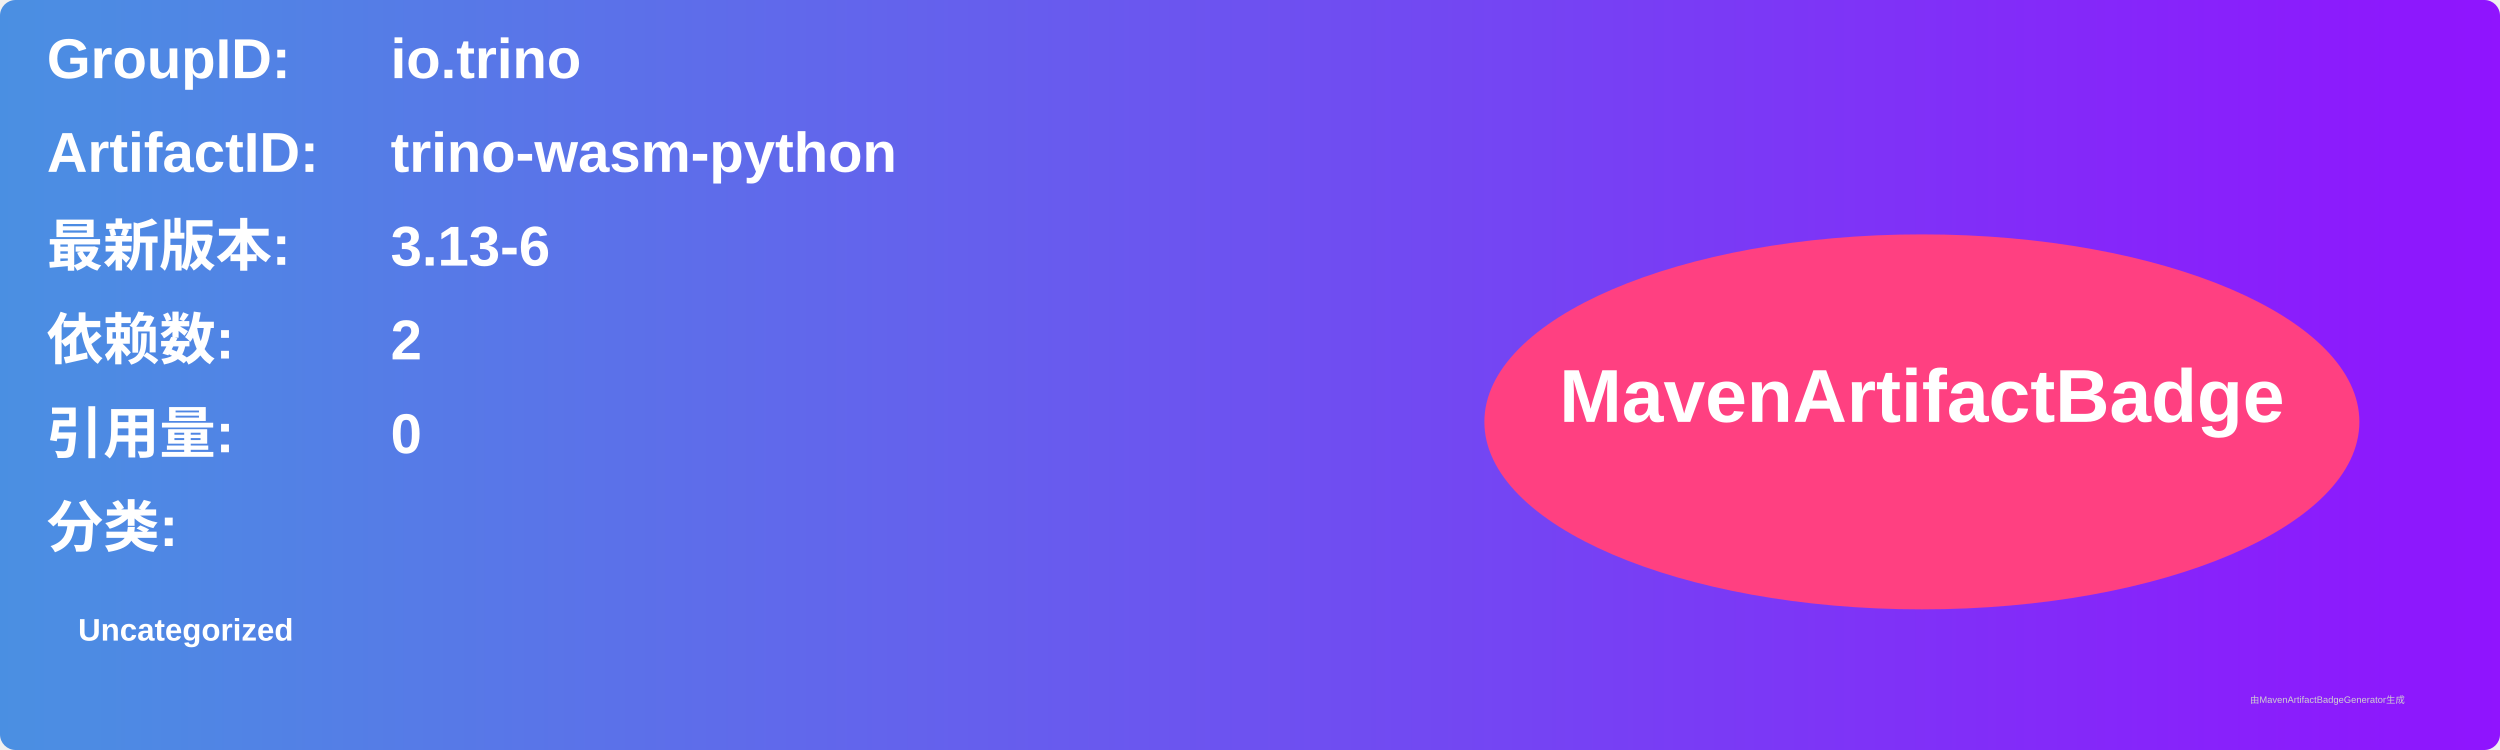
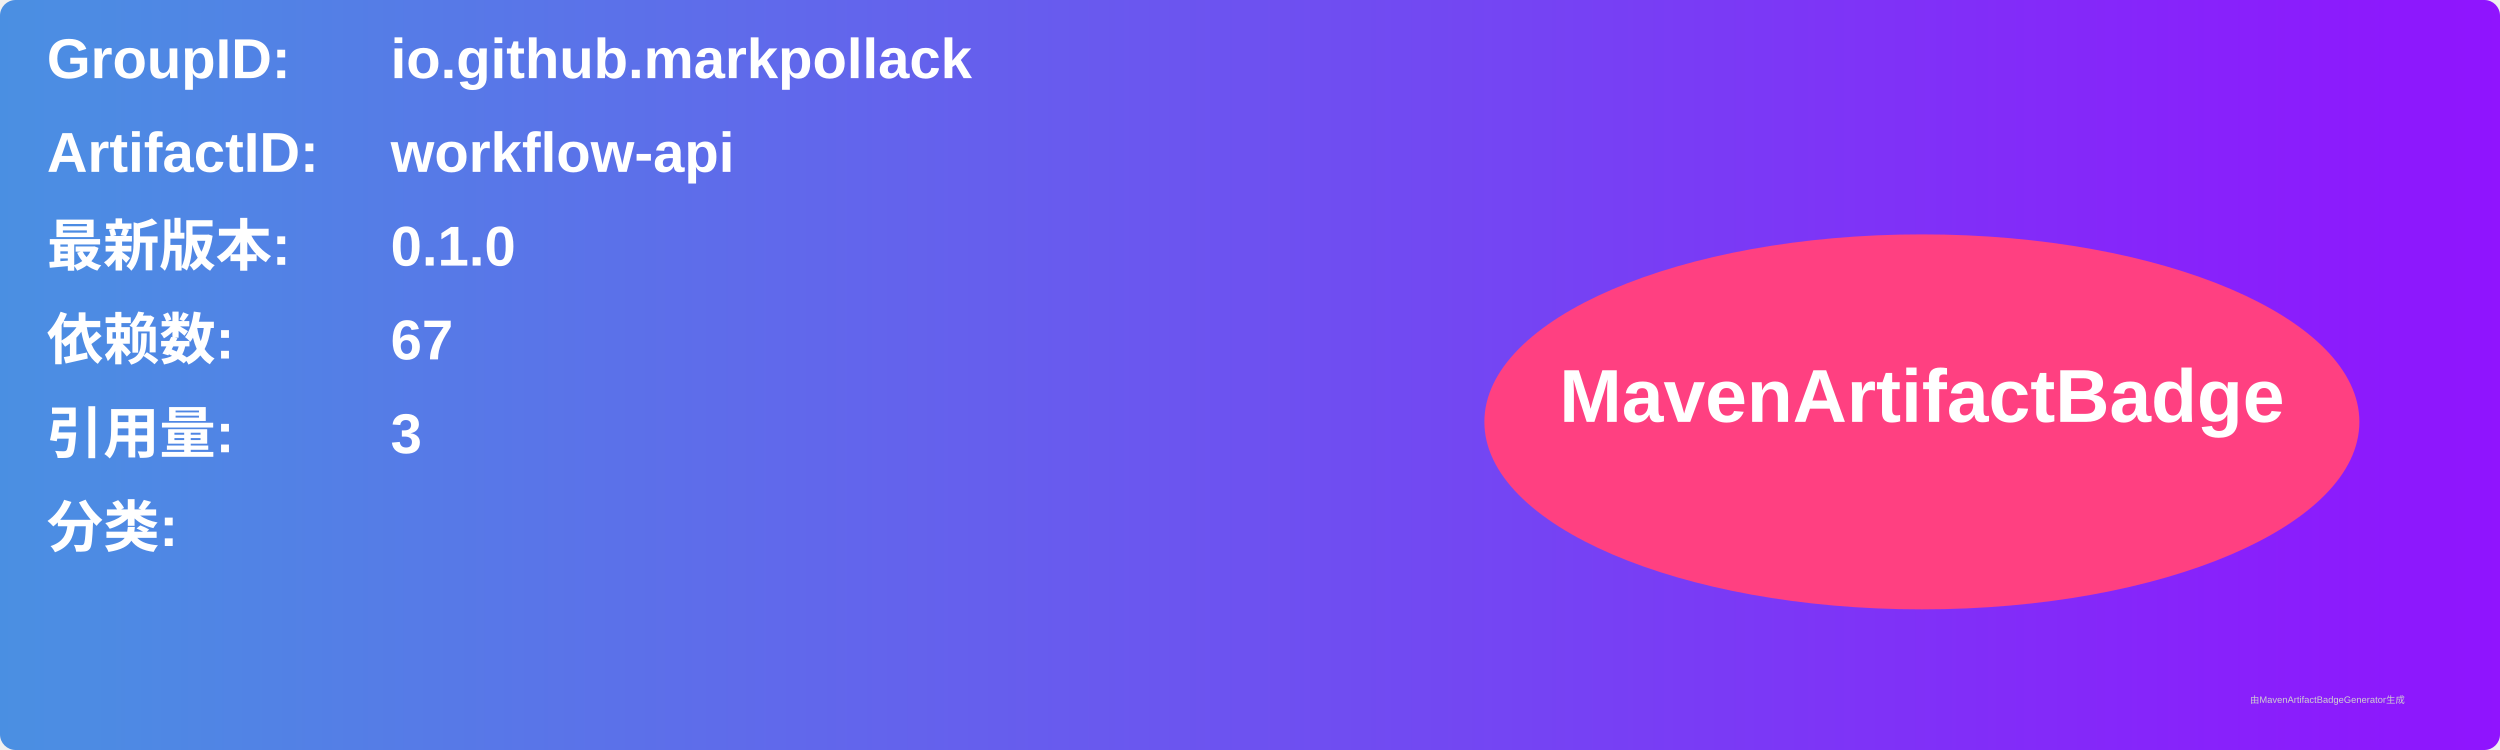
<svg xmlns="http://www.w3.org/2000/svg" width="800" height="240" viewBox="0 0 800 240">
  <linearGradient id="grad" x1="0%" y1="0%" x2="100%" y2="0%">
    <stop offset="0%" stop-color="#4a90e2" />
    <stop offset="100%" stop-color="#9013fe" />
  </linearGradient>
  <rect width="100%" height="100%" rx="5" ry="5" fill="url(#grad)" />
  <g transform="translate(15, 15)">
    <text x="0" y="10" font-family="Arial" font-size="18" fill="white" font-weight="bold" width="260">GroupID:</text>
-     <text x="110" y="10" font-family="Arial" font-size="18" fill="white" font-weight="bold" width="460">io.trino</text>
+     <text x="110" y="10" font-family="Arial" font-size="18" fill="white" font-weight="bold" width="460">io.github.markpollack</text>
    <text x="0" y="40" font-family="Arial" font-size="18" fill="white" font-weight="bold" width="260">ArtifactID:</text>
-     <text x="110" y="40" font-family="Arial" font-size="18" fill="white" font-weight="bold" width="460">trino-wasm-python</text>
+     <text x="110" y="40" font-family="Arial" font-size="18" fill="white" font-weight="bold" width="460">workflow-api</text>
    <text x="0" y="70" font-family="Arial" font-size="18" fill="white" font-weight="bold">最新版本:</text>
    <text x="110" y="70" font-family="Arial" font-size="18" fill="white" font-weight="bold">
-       <tspan font-weight="bold">3.13-6</tspan>
+       <tspan font-weight="bold">0.1.0</tspan>
    </text>
    <text x="0" y="100" font-family="Arial" font-size="18" fill="white" font-weight="bold">依赖数: </text>
    <text x="110" y="100" font-family="Arial" font-size="18" fill="white">
-       <tspan font-weight="bold">2</tspan>
+       <tspan font-weight="bold">67</tspan>
    </text>
    <text x="0" y="130" font-family="Arial" font-size="18" fill="white" font-weight="bold">引用量: </text>
    <text x="110" y="130" font-family="Arial" font-size="18" fill="white">
-       <tspan font-weight="bold">0</tspan>
+       <tspan font-weight="bold">3</tspan>
    </text>
    <text x="0" y="160" font-family="Arial" font-size="18" fill="white" font-weight="bold">分类:</text>
    <text x="10" y="190" font-family="Arial" font-size="10" fill="white">
-       <tspan font-weight="bold">Uncategorized</tspan>
+       <tspan font-weight="bold" />
    </text>
    <ellipse cx="600" cy="120" rx="140" ry="60" fill="#ff4081" />
    <text x="600" y="120" text-anchor="middle" font-family="Arial" font-size="24" fill="white" font-weight="bold">MavenArtifactBadge</text>
  </g>
  <text x="720" y="225" font-family="Arial" font-size="3" fill="#d0d0d0">由MavenArtifactBadgeGenerator生成</text>
</svg>
